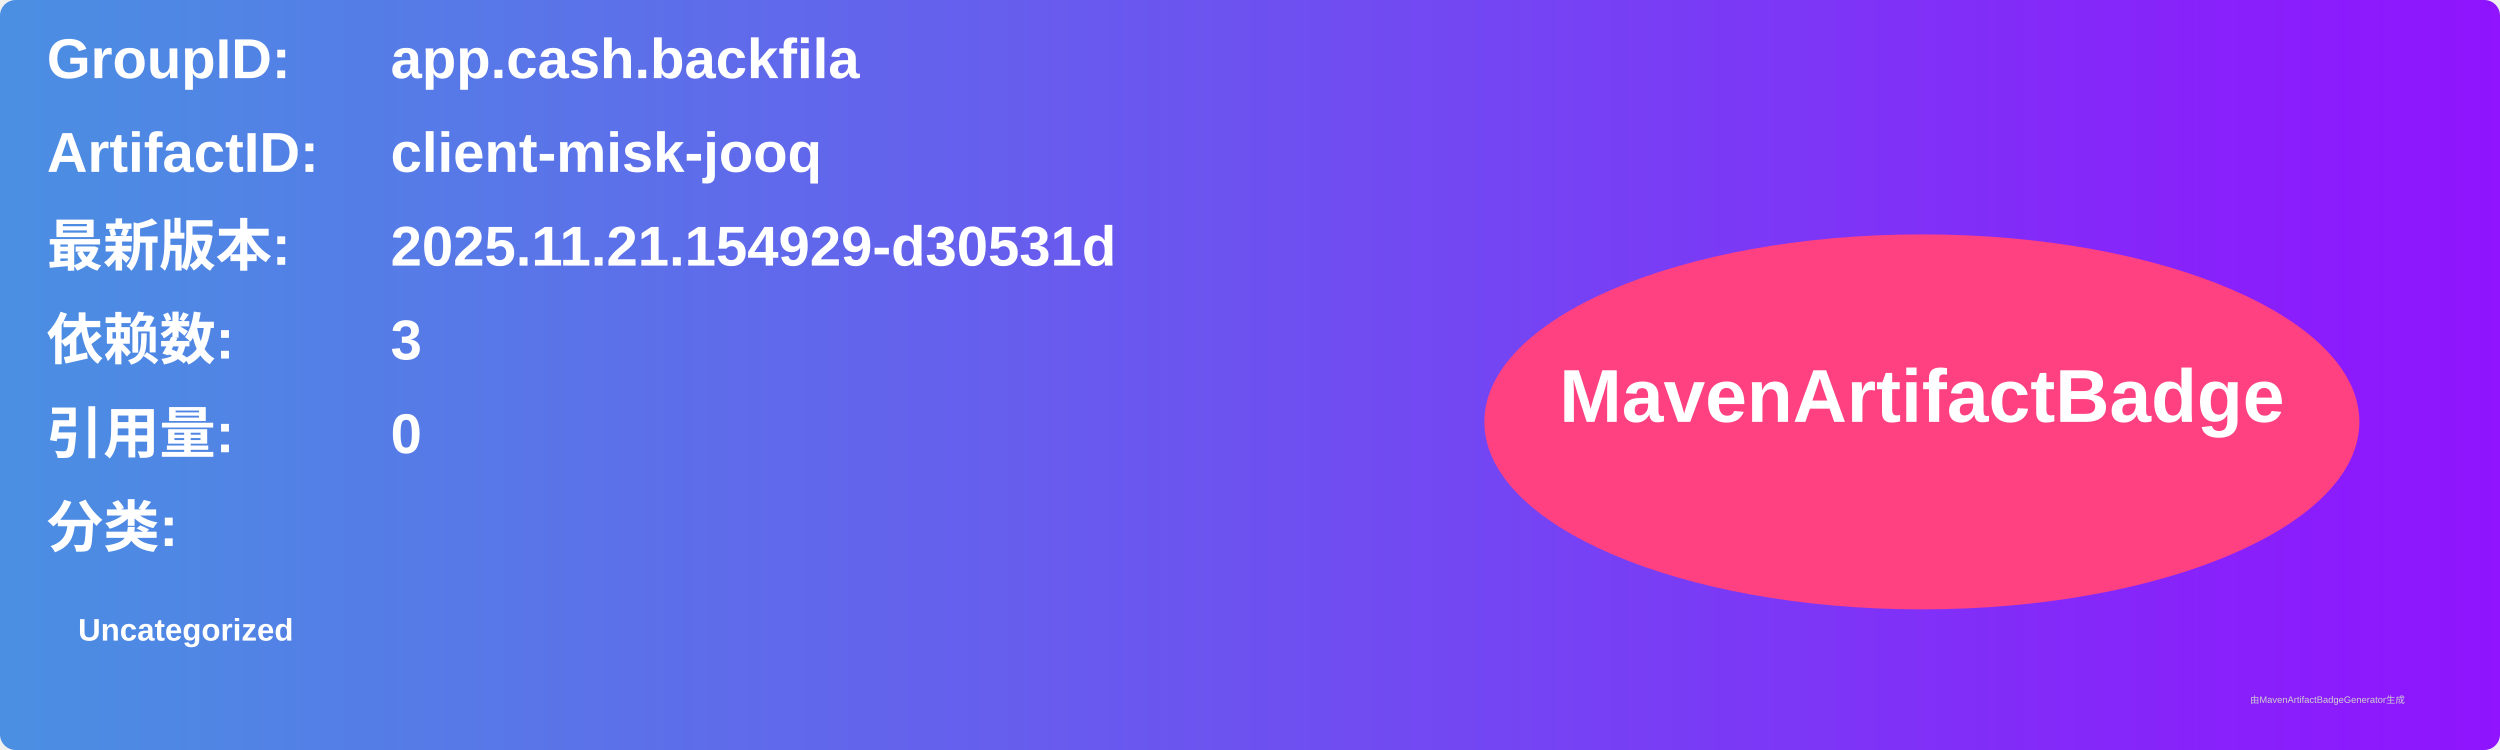
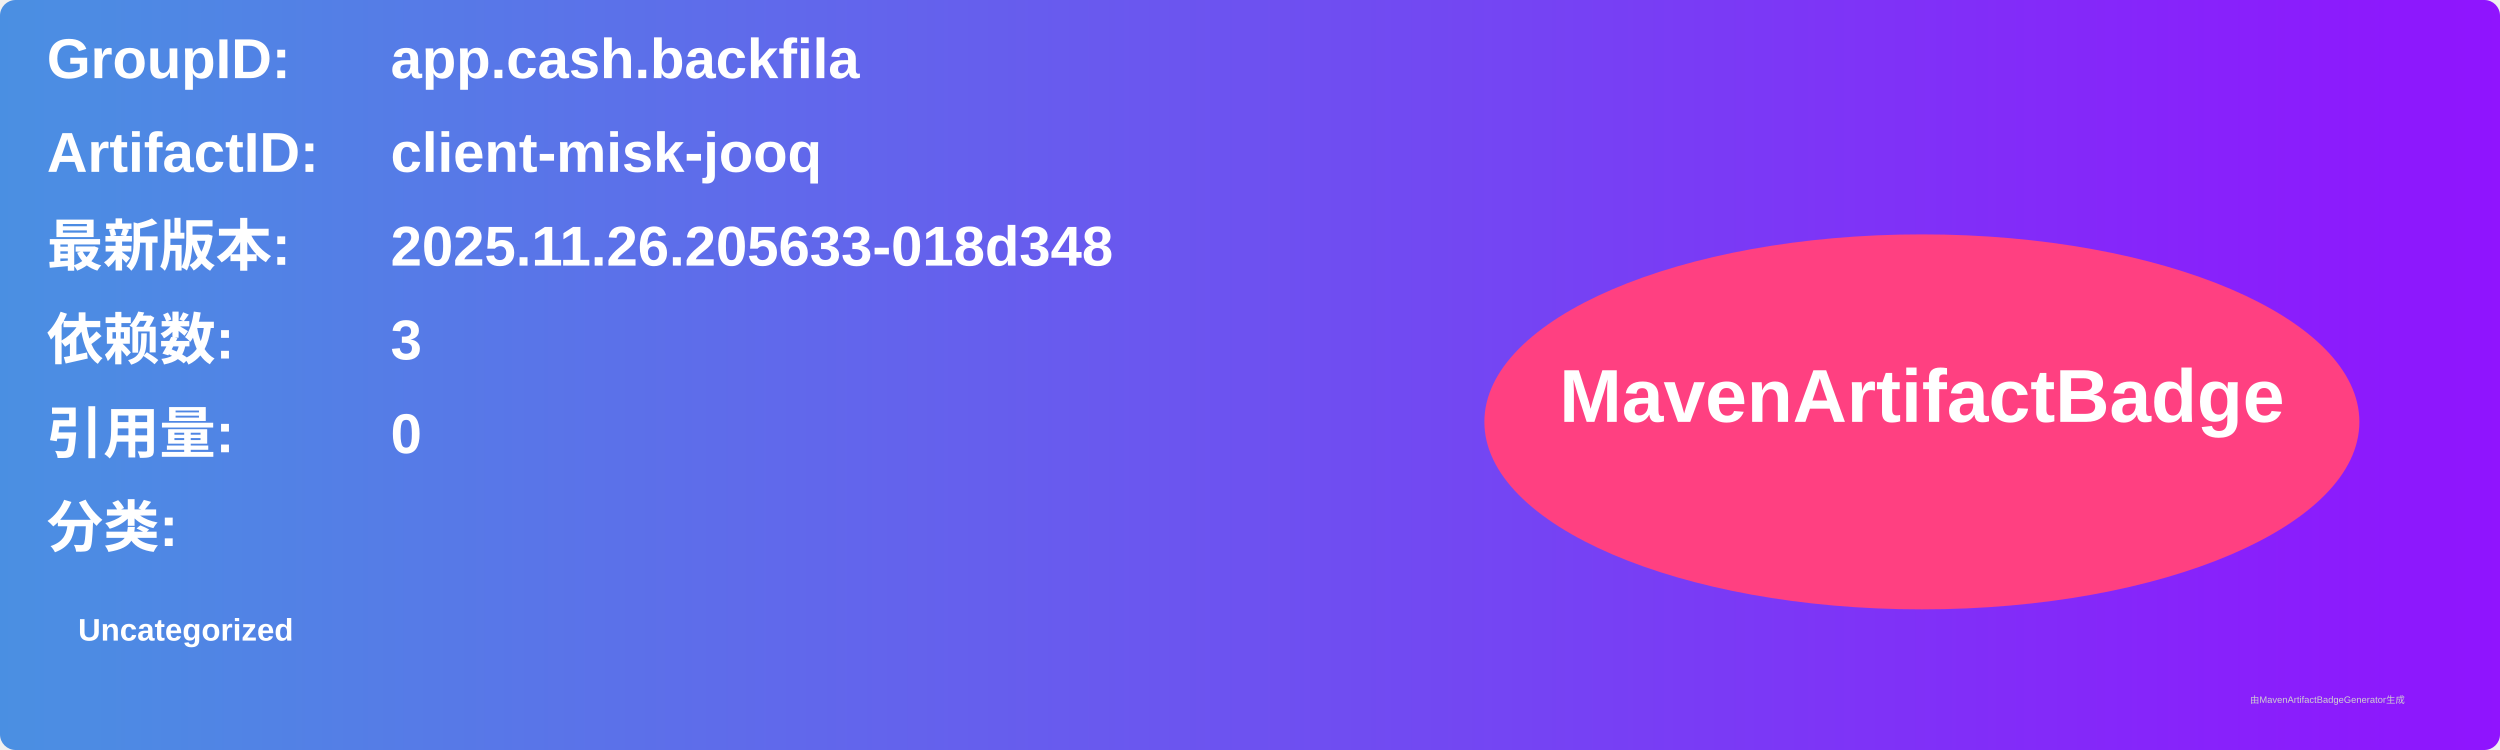
<svg xmlns="http://www.w3.org/2000/svg" width="800" height="240" viewBox="0 0 800 240">
  <linearGradient id="grad" x1="0%" y1="0%" x2="100%" y2="0%">
    <stop offset="0%" stop-color="#4a90e2" />
    <stop offset="100%" stop-color="#9013fe" />
  </linearGradient>
  <rect width="100%" height="100%" rx="5" ry="5" fill="url(#grad)" />
  <g transform="translate(15, 15)">
    <text x="0" y="10" font-family="Arial" font-size="18" fill="white" font-weight="bold" width="260">GroupID:</text>
    <text x="110" y="10" font-family="Arial" font-size="18" fill="white" font-weight="bold" width="460">app.cash.backfila</text>
    <text x="0" y="40" font-family="Arial" font-size="18" fill="white" font-weight="bold" width="260">ArtifactID:</text>
    <text x="110" y="40" font-family="Arial" font-size="18" fill="white" font-weight="bold" width="460">client-misk-jooq</text>
    <text x="0" y="70" font-family="Arial" font-size="18" fill="white" font-weight="bold">最新版本:</text>
    <text x="110" y="70" font-family="Arial" font-size="18" fill="white" font-weight="bold">
-       <tspan font-weight="bold">2025.11.21.154929-d30531d</tspan>
+       <tspan font-weight="bold">2025.11.26.205633-018d348</tspan>
    </text>
    <text x="0" y="100" font-family="Arial" font-size="18" fill="white" font-weight="bold">依赖数: </text>
    <text x="110" y="100" font-family="Arial" font-size="18" fill="white">
      <tspan font-weight="bold">3</tspan>
    </text>
    <text x="0" y="130" font-family="Arial" font-size="18" fill="white" font-weight="bold">引用量: </text>
    <text x="110" y="130" font-family="Arial" font-size="18" fill="white">
      <tspan font-weight="bold">0</tspan>
    </text>
    <text x="0" y="160" font-family="Arial" font-size="18" fill="white" font-weight="bold">分类:</text>
    <text x="10" y="190" font-family="Arial" font-size="10" fill="white">
      <tspan font-weight="bold">Uncategorized</tspan>
    </text>
    <ellipse cx="600" cy="120" rx="140" ry="60" fill="#ff4081" />
    <text x="600" y="120" text-anchor="middle" font-family="Arial" font-size="24" fill="white" font-weight="bold">MavenArtifactBadge</text>
  </g>
  <text x="720" y="225" font-family="Arial" font-size="3" fill="#d0d0d0">由MavenArtifactBadgeGenerator生成</text>
</svg>
